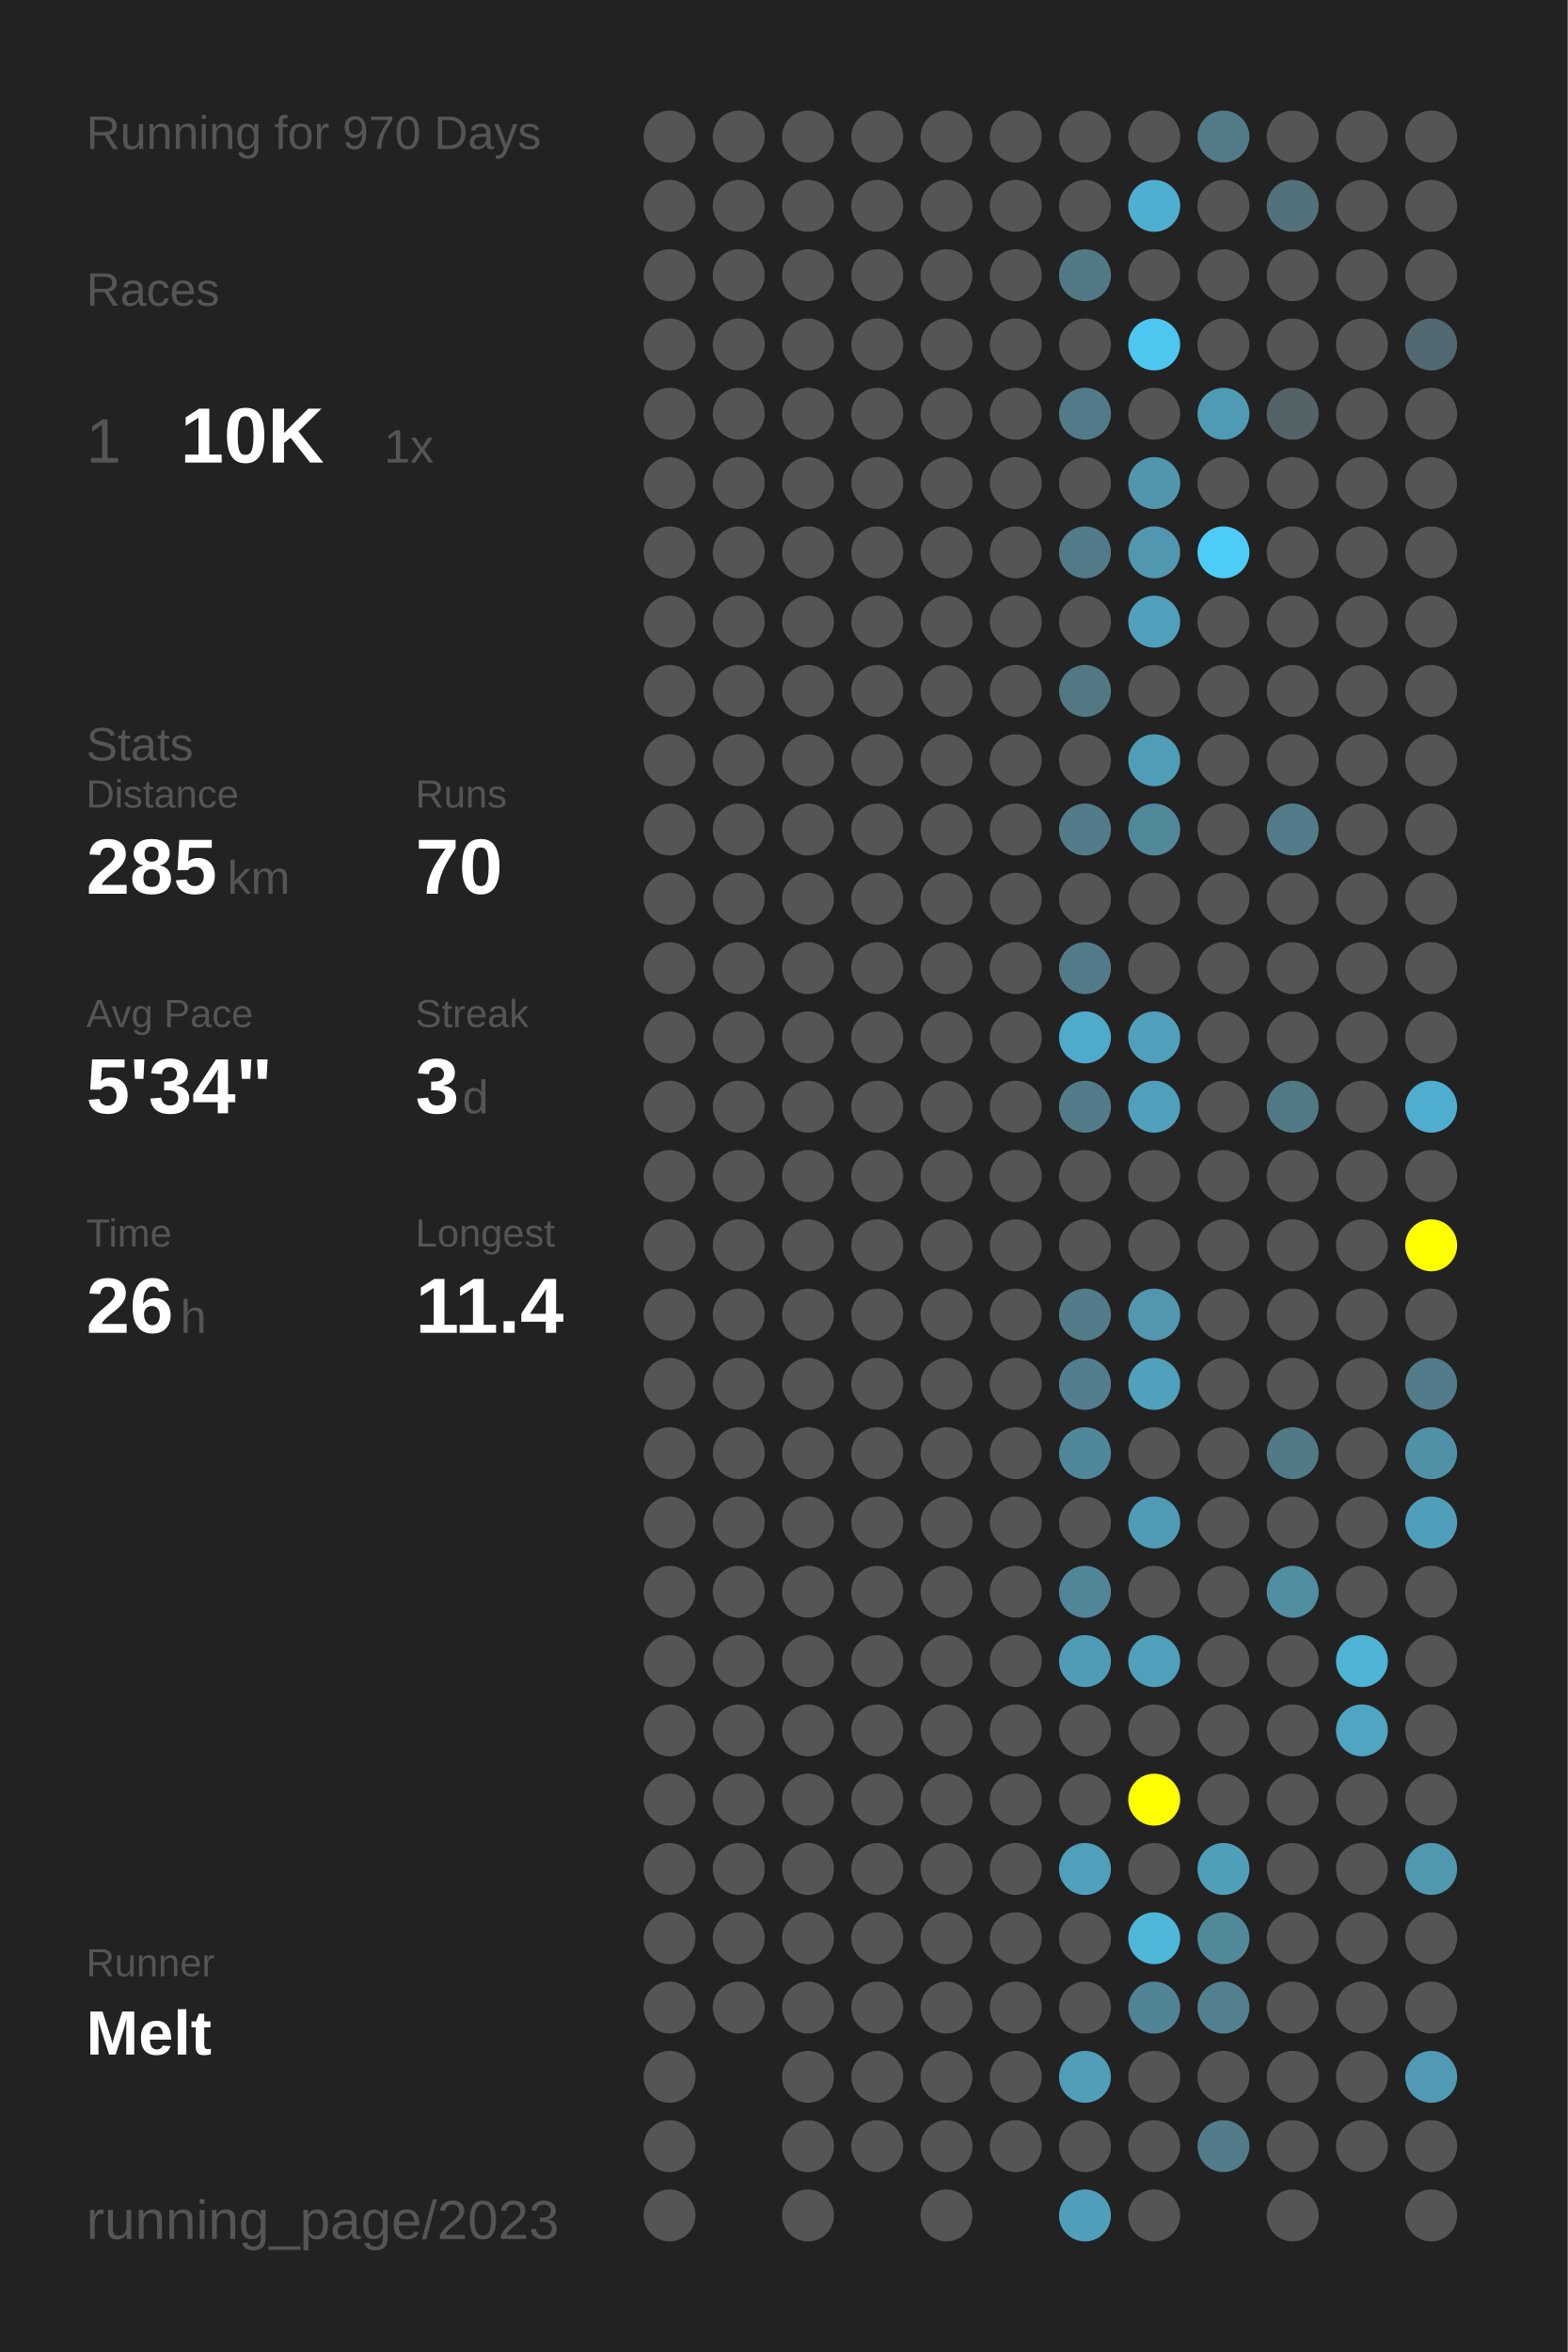
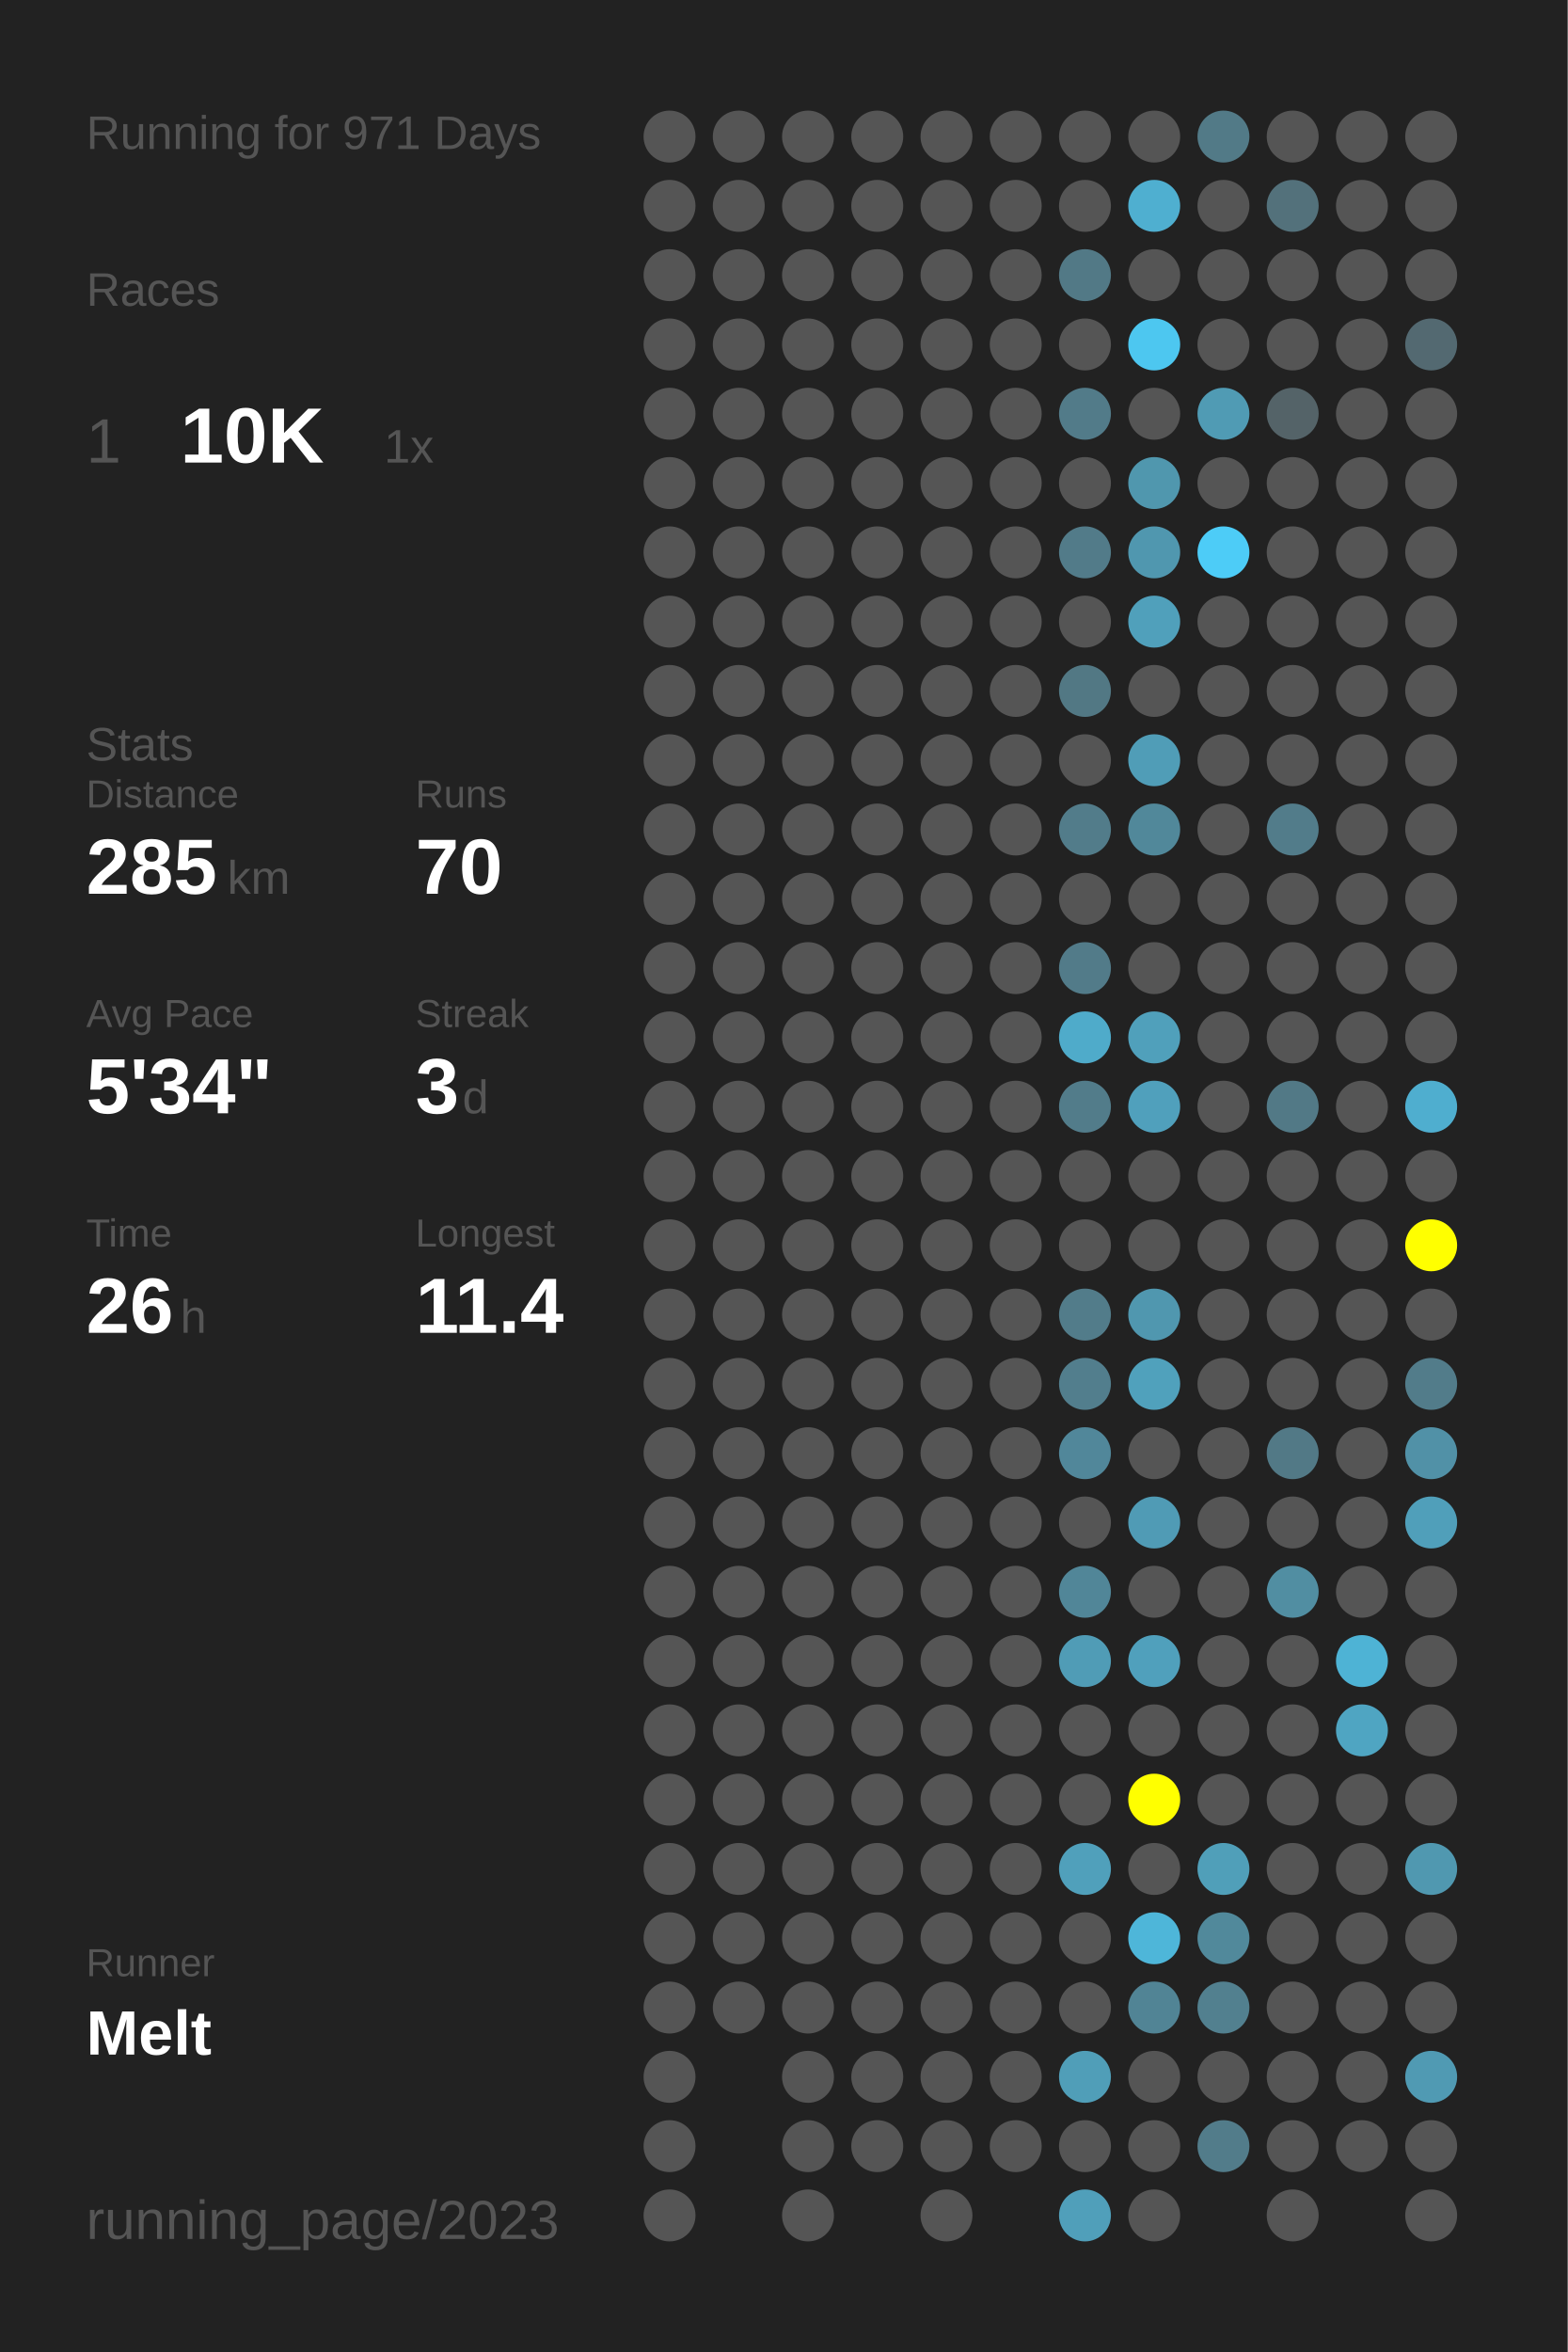
<svg xmlns="http://www.w3.org/2000/svg" baseProfile="full" height="300mm" version="1.1" viewBox="0,0,200,300" width="200mm">
  <defs />
  <rect fill="#222222" height="300" width="200" x="0" y="0" />
-   <text fill="#555555" style="font-size:6px; font-family:Arial;" x="11" y="19">Running for 970 Days</text>
+   <text fill="#555555" style="font-size:6px; font-family:Arial;" x="11" y="19">Running for 971 Days</text>
  <text fill="#555555" style="font-size:6px; font-family:Arial;" x="11" y="39">Races</text>
  <text fill="#555555" style="font-size:8px; font-family:Arial;" x="11" y="59">1</text>
  <text fill="#FFFFFF" style="font-size:10px; font-family:Arial; font-weight:bold;" x="23" y="59">10K</text>
  <text fill="#555555" style="font-size:6px; font-family:Arial;" x="49" y="59">1x</text>
  <text fill="#555555" style="font-size:6px; font-family:Arial;" x="11" y="97">Stats</text>
  <text fill="#555555" style="font-size:5px; font-family:Arial;" x="11" y="103">Distance</text>
  <text fill="#FFFFFF" style="font-size:10px; font-family:Arial; font-weight:bold;" x="11" y="114">285</text>
  <text fill="#555555" style="font-size:6px; font-family:Arial;" x="29" y="114">km</text>
  <text fill="#555555" style="font-size:5px; font-family:Arial;" x="53" y="103">Runs</text>
  <text fill="#FFFFFF" style="font-size:10px; font-family:Arial; font-weight:bold;" x="53" y="114">70</text>
  <text fill="#555555" style="font-size:5px; font-family:Arial;" x="11" y="131">Avg Pace</text>
  <text fill="#FFFFFF" style="font-size:10px; font-family:Arial; font-weight:bold;" x="11" y="142">5'34"</text>
  <text fill="#555555" style="font-size:5px; font-family:Arial;" x="53" y="131">Streak</text>
  <text fill="#FFFFFF" style="font-size:10px; font-family:Arial; font-weight:bold;" x="53" y="142">3</text>
  <text fill="#555555" style="font-size:6px; font-family:Arial;" x="59" y="142">d</text>
  <text fill="#555555" style="font-size:5px; font-family:Arial;" x="11" y="159">Time</text>
  <text fill="#FFFFFF" style="font-size:10px; font-family:Arial; font-weight:bold;" x="11" y="170">26</text>
  <text fill="#555555" style="font-size:6px; font-family:Arial;" x="23" y="170">h</text>
  <text fill="#555555" style="font-size:5px; font-family:Arial;" x="53" y="159">Longest</text>
  <text fill="#FFFFFF" style="font-size:10px; font-family:Arial; font-weight:bold;" x="53" y="170">11.4</text>
  <text fill="#555555" style="font-size:5px; font-family:Arial;" x="11" y="252.065">Runner</text>
  <text fill="#FFFFFF" style="font-size:8px; font-family:Arial; font-weight:bold;" x="11" y="262.065">Melt</text>
  <text fill="#555555" style="font-size:7px; font-family:Arial;" x="11" y="285.581">running_page/2023</text>
  <circle cx="85.417" cy="17.419" fill="#555555" r="3.312" />
  <circle cx="85.417" cy="26.258" fill="#555555" r="3.312" />
  <circle cx="85.417" cy="35.097" fill="#555555" r="3.312" />
  <circle cx="85.417" cy="43.935" fill="#555555" r="3.312" />
  <circle cx="85.417" cy="52.774" fill="#555555" r="3.312" />
  <circle cx="85.417" cy="61.613" fill="#555555" r="3.312" />
  <circle cx="85.417" cy="70.452" fill="#555555" r="3.312" />
  <circle cx="85.417" cy="79.29" fill="#555555" r="3.312" />
  <circle cx="85.417" cy="88.129" fill="#555555" r="3.312" />
  <circle cx="85.417" cy="96.968" fill="#555555" r="3.312" />
  <circle cx="85.417" cy="105.806" fill="#555555" r="3.312" />
  <circle cx="85.417" cy="114.645" fill="#555555" r="3.312" />
  <circle cx="85.417" cy="123.484" fill="#555555" r="3.312" />
  <circle cx="85.417" cy="132.323" fill="#555555" r="3.312" />
  <circle cx="85.417" cy="141.161" fill="#555555" r="3.312" />
  <circle cx="85.417" cy="150" fill="#555555" r="3.312" />
  <circle cx="85.417" cy="158.839" fill="#555555" r="3.312" />
  <circle cx="85.417" cy="167.677" fill="#555555" r="3.312" />
  <circle cx="85.417" cy="176.516" fill="#555555" r="3.312" />
  <circle cx="85.417" cy="185.355" fill="#555555" r="3.312" />
  <circle cx="85.417" cy="194.194" fill="#555555" r="3.312" />
  <circle cx="85.417" cy="203.032" fill="#555555" r="3.312" />
  <circle cx="85.417" cy="211.871" fill="#555555" r="3.312" />
  <circle cx="85.417" cy="220.71" fill="#555555" r="3.312" />
  <circle cx="85.417" cy="229.548" fill="#555555" r="3.312" />
  <circle cx="85.417" cy="238.387" fill="#555555" r="3.312" />
  <circle cx="85.417" cy="247.226" fill="#555555" r="3.312" />
  <circle cx="85.417" cy="256.065" fill="#555555" r="3.312" />
  <circle cx="85.417" cy="264.903" fill="#555555" r="3.312" />
  <circle cx="85.417" cy="273.742" fill="#555555" r="3.312" />
  <circle cx="85.417" cy="282.581" fill="#555555" r="3.312" />
  <circle cx="94.25" cy="17.419" fill="#555555" r="3.312" />
  <circle cx="94.25" cy="26.258" fill="#555555" r="3.312" />
  <circle cx="94.25" cy="35.097" fill="#555555" r="3.312" />
  <circle cx="94.25" cy="43.935" fill="#555555" r="3.312" />
  <circle cx="94.25" cy="52.774" fill="#555555" r="3.312" />
  <circle cx="94.25" cy="61.613" fill="#555555" r="3.312" />
  <circle cx="94.25" cy="70.452" fill="#555555" r="3.312" />
  <circle cx="94.25" cy="79.29" fill="#555555" r="3.312" />
  <circle cx="94.25" cy="88.129" fill="#555555" r="3.312" />
  <circle cx="94.25" cy="96.968" fill="#555555" r="3.312" />
  <circle cx="94.25" cy="105.806" fill="#555555" r="3.312" />
  <circle cx="94.25" cy="114.645" fill="#555555" r="3.312" />
  <circle cx="94.25" cy="123.484" fill="#555555" r="3.312" />
  <circle cx="94.25" cy="132.323" fill="#555555" r="3.312" />
  <circle cx="94.25" cy="141.161" fill="#555555" r="3.312" />
  <circle cx="94.25" cy="150" fill="#555555" r="3.312" />
  <circle cx="94.25" cy="158.839" fill="#555555" r="3.312" />
  <circle cx="94.25" cy="167.677" fill="#555555" r="3.312" />
  <circle cx="94.25" cy="176.516" fill="#555555" r="3.312" />
  <circle cx="94.25" cy="185.355" fill="#555555" r="3.312" />
  <circle cx="94.25" cy="194.194" fill="#555555" r="3.312" />
  <circle cx="94.25" cy="203.032" fill="#555555" r="3.312" />
  <circle cx="94.25" cy="211.871" fill="#555555" r="3.312" />
  <circle cx="94.25" cy="220.71" fill="#555555" r="3.312" />
  <circle cx="94.25" cy="229.548" fill="#555555" r="3.312" />
  <circle cx="94.25" cy="238.387" fill="#555555" r="3.312" />
  <circle cx="94.25" cy="247.226" fill="#555555" r="3.312" />
  <circle cx="94.25" cy="256.065" fill="#555555" r="3.312" />
  <circle cx="103.083" cy="17.419" fill="#555555" r="3.312" />
  <circle cx="103.083" cy="26.258" fill="#555555" r="3.312" />
  <circle cx="103.083" cy="35.097" fill="#555555" r="3.312" />
  <circle cx="103.083" cy="43.935" fill="#555555" r="3.312" />
  <circle cx="103.083" cy="52.774" fill="#555555" r="3.312" />
  <circle cx="103.083" cy="61.613" fill="#555555" r="3.312" />
  <circle cx="103.083" cy="70.452" fill="#555555" r="3.312" />
  <circle cx="103.083" cy="79.29" fill="#555555" r="3.312" />
  <circle cx="103.083" cy="88.129" fill="#555555" r="3.312" />
  <circle cx="103.083" cy="96.968" fill="#555555" r="3.312" />
  <circle cx="103.083" cy="105.806" fill="#555555" r="3.312" />
  <circle cx="103.083" cy="114.645" fill="#555555" r="3.312" />
  <circle cx="103.083" cy="123.484" fill="#555555" r="3.312" />
  <circle cx="103.083" cy="132.323" fill="#555555" r="3.312" />
  <circle cx="103.083" cy="141.161" fill="#555555" r="3.312" />
  <circle cx="103.083" cy="150" fill="#555555" r="3.312" />
  <circle cx="103.083" cy="158.839" fill="#555555" r="3.312" />
  <circle cx="103.083" cy="167.677" fill="#555555" r="3.312" />
  <circle cx="103.083" cy="176.516" fill="#555555" r="3.312" />
  <circle cx="103.083" cy="185.355" fill="#555555" r="3.312" />
  <circle cx="103.083" cy="194.194" fill="#555555" r="3.312" />
  <circle cx="103.083" cy="203.032" fill="#555555" r="3.312" />
  <circle cx="103.083" cy="211.871" fill="#555555" r="3.312" />
  <circle cx="103.083" cy="220.71" fill="#555555" r="3.312" />
  <circle cx="103.083" cy="229.548" fill="#555555" r="3.312" />
  <circle cx="103.083" cy="238.387" fill="#555555" r="3.312" />
  <circle cx="103.083" cy="247.226" fill="#555555" r="3.312" />
  <circle cx="103.083" cy="256.065" fill="#555555" r="3.312" />
  <circle cx="103.083" cy="264.903" fill="#555555" r="3.312" />
  <circle cx="103.083" cy="273.742" fill="#555555" r="3.312" />
  <circle cx="103.083" cy="282.581" fill="#555555" r="3.312" />
  <circle cx="111.917" cy="17.419" fill="#555555" r="3.312" />
  <circle cx="111.917" cy="26.258" fill="#555555" r="3.312" />
  <circle cx="111.917" cy="35.097" fill="#555555" r="3.312" />
  <circle cx="111.917" cy="43.935" fill="#555555" r="3.312" />
  <circle cx="111.917" cy="52.774" fill="#555555" r="3.312" />
  <circle cx="111.917" cy="61.613" fill="#555555" r="3.312" />
  <circle cx="111.917" cy="70.452" fill="#555555" r="3.312" />
  <circle cx="111.917" cy="79.29" fill="#555555" r="3.312" />
  <circle cx="111.917" cy="88.129" fill="#555555" r="3.312" />
  <circle cx="111.917" cy="96.968" fill="#555555" r="3.312" />
  <circle cx="111.917" cy="105.806" fill="#555555" r="3.312" />
  <circle cx="111.917" cy="114.645" fill="#555555" r="3.312" />
  <circle cx="111.917" cy="123.484" fill="#555555" r="3.312" />
  <circle cx="111.917" cy="132.323" fill="#555555" r="3.312" />
  <circle cx="111.917" cy="141.161" fill="#555555" r="3.312" />
  <circle cx="111.917" cy="150" fill="#555555" r="3.312" />
  <circle cx="111.917" cy="158.839" fill="#555555" r="3.312" />
  <circle cx="111.917" cy="167.677" fill="#555555" r="3.312" />
  <circle cx="111.917" cy="176.516" fill="#555555" r="3.312" />
  <circle cx="111.917" cy="185.355" fill="#555555" r="3.312" />
  <circle cx="111.917" cy="194.194" fill="#555555" r="3.312" />
  <circle cx="111.917" cy="203.032" fill="#555555" r="3.312" />
  <circle cx="111.917" cy="211.871" fill="#555555" r="3.312" />
  <circle cx="111.917" cy="220.71" fill="#555555" r="3.312" />
  <circle cx="111.917" cy="229.548" fill="#555555" r="3.312" />
  <circle cx="111.917" cy="238.387" fill="#555555" r="3.312" />
  <circle cx="111.917" cy="247.226" fill="#555555" r="3.312" />
  <circle cx="111.917" cy="256.065" fill="#555555" r="3.312" />
  <circle cx="111.917" cy="264.903" fill="#555555" r="3.312" />
  <circle cx="111.917" cy="273.742" fill="#555555" r="3.312" />
  <circle cx="120.75" cy="17.419" fill="#555555" r="3.312" />
  <circle cx="120.75" cy="26.258" fill="#555555" r="3.312" />
  <circle cx="120.75" cy="35.097" fill="#555555" r="3.312" />
  <circle cx="120.75" cy="43.935" fill="#555555" r="3.312" />
  <circle cx="120.75" cy="52.774" fill="#555555" r="3.312" />
  <circle cx="120.75" cy="61.613" fill="#555555" r="3.312" />
  <circle cx="120.75" cy="70.452" fill="#555555" r="3.312" />
  <circle cx="120.75" cy="79.29" fill="#555555" r="3.312" />
  <circle cx="120.75" cy="88.129" fill="#555555" r="3.312" />
  <circle cx="120.75" cy="96.968" fill="#555555" r="3.312" />
  <circle cx="120.75" cy="105.806" fill="#555555" r="3.312" />
  <circle cx="120.75" cy="114.645" fill="#555555" r="3.312" />
  <circle cx="120.75" cy="123.484" fill="#555555" r="3.312" />
  <circle cx="120.75" cy="132.323" fill="#555555" r="3.312" />
  <circle cx="120.75" cy="141.161" fill="#555555" r="3.312" />
  <circle cx="120.75" cy="150" fill="#555555" r="3.312" />
  <circle cx="120.75" cy="158.839" fill="#555555" r="3.312" />
  <circle cx="120.75" cy="167.677" fill="#555555" r="3.312" />
  <circle cx="120.75" cy="176.516" fill="#555555" r="3.312" />
  <circle cx="120.75" cy="185.355" fill="#555555" r="3.312" />
  <circle cx="120.75" cy="194.194" fill="#555555" r="3.312" />
  <circle cx="120.75" cy="203.032" fill="#555555" r="3.312" />
  <circle cx="120.75" cy="211.871" fill="#555555" r="3.312" />
  <circle cx="120.75" cy="220.71" fill="#555555" r="3.312" />
  <circle cx="120.75" cy="229.548" fill="#555555" r="3.312" />
  <circle cx="120.75" cy="238.387" fill="#555555" r="3.312" />
  <circle cx="120.75" cy="247.226" fill="#555555" r="3.312" />
  <circle cx="120.75" cy="256.065" fill="#555555" r="3.312" />
  <circle cx="120.75" cy="264.903" fill="#555555" r="3.312" />
  <circle cx="120.75" cy="273.742" fill="#555555" r="3.312" />
  <circle cx="120.75" cy="282.581" fill="#555555" r="3.312" />
  <circle cx="129.583" cy="17.419" fill="#555555" r="3.312" />
  <circle cx="129.583" cy="26.258" fill="#555555" r="3.312" />
  <circle cx="129.583" cy="35.097" fill="#555555" r="3.312" />
  <circle cx="129.583" cy="43.935" fill="#555555" r="3.312" />
  <circle cx="129.583" cy="52.774" fill="#555555" r="3.312" />
  <circle cx="129.583" cy="61.613" fill="#555555" r="3.312" />
  <circle cx="129.583" cy="70.452" fill="#555555" r="3.312" />
  <circle cx="129.583" cy="79.29" fill="#555555" r="3.312" />
  <circle cx="129.583" cy="88.129" fill="#555555" r="3.312" />
  <circle cx="129.583" cy="96.968" fill="#555555" r="3.312" />
  <circle cx="129.583" cy="105.806" fill="#555555" r="3.312" />
  <circle cx="129.583" cy="114.645" fill="#555555" r="3.312" />
  <circle cx="129.583" cy="123.484" fill="#555555" r="3.312" />
  <circle cx="129.583" cy="132.323" fill="#555555" r="3.312" />
  <circle cx="129.583" cy="141.161" fill="#555555" r="3.312" />
  <circle cx="129.583" cy="150" fill="#555555" r="3.312" />
  <circle cx="129.583" cy="158.839" fill="#555555" r="3.312" />
  <circle cx="129.583" cy="167.677" fill="#555555" r="3.312" />
  <circle cx="129.583" cy="176.516" fill="#555555" r="3.312" />
  <circle cx="129.583" cy="185.355" fill="#555555" r="3.312" />
  <circle cx="129.583" cy="194.194" fill="#555555" r="3.312" />
  <circle cx="129.583" cy="203.032" fill="#555555" r="3.312" />
  <circle cx="129.583" cy="211.871" fill="#555555" r="3.312" />
  <circle cx="129.583" cy="220.71" fill="#555555" r="3.312" />
  <circle cx="129.583" cy="229.548" fill="#555555" r="3.312" />
  <circle cx="129.583" cy="238.387" fill="#555555" r="3.312" />
  <circle cx="129.583" cy="247.226" fill="#555555" r="3.312" />
  <circle cx="129.583" cy="256.065" fill="#555555" r="3.312" />
  <circle cx="129.583" cy="264.903" fill="#555555" r="3.312" />
  <circle cx="129.583" cy="273.742" fill="#555555" r="3.312" />
  <circle cx="138.417" cy="17.419" fill="#555555" r="3.312" />
  <circle cx="138.417" cy="26.258" fill="#555555" r="3.312" />
  <circle cx="138.417" cy="35.097" fill="#527986" r="3.312" />
  <circle cx="138.417" cy="43.935" fill="#555555" r="3.312" />
  <circle cx="138.417" cy="52.774" fill="#527b89" r="3.312" />
  <circle cx="138.417" cy="61.613" fill="#555555" r="3.312" />
  <circle cx="138.417" cy="70.452" fill="#527b89" r="3.312" />
  <circle cx="138.417" cy="79.29" fill="#555555" r="3.312" />
  <circle cx="138.417" cy="88.129" fill="#527884" r="3.312" />
  <circle cx="138.417" cy="96.968" fill="#555555" r="3.312" />
  <circle cx="138.417" cy="105.806" fill="#527c8a" r="3.312" />
  <circle cx="138.417" cy="114.645" fill="#555555" r="3.312" />
  <circle cx="138.417" cy="123.484" fill="#527b89" r="3.312" />
  <circle cx="138.417" cy="132.323" fill="#4fabca" r="3.312" />
  <circle cx="138.417" cy="141.161" fill="#527c8a" r="3.312" />
  <circle cx="138.417" cy="150" fill="#555555" r="3.312" />
  <circle cx="138.417" cy="158.839" fill="#555555" r="3.312" />
  <circle cx="138.417" cy="167.677" fill="#527c8a" r="3.312" />
  <circle cx="138.417" cy="176.516" fill="#527e8d" r="3.312" />
  <circle cx="138.417" cy="185.355" fill="#51879a" r="3.312" />
  <circle cx="138.417" cy="194.194" fill="#555555" r="3.312" />
  <circle cx="138.417" cy="203.032" fill="#518698" r="3.312" />
  <circle cx="138.417" cy="211.871" fill="#509cb6" r="3.312" />
  <circle cx="138.417" cy="220.71" fill="#555555" r="3.312" />
  <circle cx="138.417" cy="229.548" fill="#555555" r="3.312" />
  <circle cx="138.417" cy="238.387" fill="#50a0bb" r="3.312" />
  <circle cx="138.417" cy="247.226" fill="#555555" r="3.312" />
  <circle cx="138.417" cy="256.065" fill="#555555" r="3.312" />
  <circle cx="138.417" cy="264.903" fill="#509eb8" r="3.312" />
  <circle cx="138.417" cy="273.742" fill="#555555" r="3.312" />
  <circle cx="138.417" cy="282.581" fill="#509fba" r="3.312" />
  <circle cx="147.25" cy="17.419" fill="#555555" r="3.312" />
  <circle cx="147.25" cy="26.258" fill="#4fafd0" r="3.312" />
  <circle cx="147.25" cy="35.097" fill="#555555" r="3.312" />
  <circle cx="147.25" cy="43.935" fill="#4dc7f0" r="3.312" />
  <circle cx="147.25" cy="52.774" fill="#555555" r="3.312" />
  <circle cx="147.25" cy="61.613" fill="#5097ae" r="3.312" />
  <circle cx="147.25" cy="70.452" fill="#5097af" r="3.312" />
  <circle cx="147.25" cy="79.29" fill="#50a0bb" r="3.312" />
  <circle cx="147.25" cy="88.129" fill="#555555" r="3.312" />
  <circle cx="147.25" cy="96.968" fill="#509db7" r="3.312" />
  <circle cx="147.25" cy="105.806" fill="#51889a" r="3.312" />
  <circle cx="147.25" cy="114.645" fill="#555555" r="3.312" />
  <circle cx="147.25" cy="123.484" fill="#555555" r="3.312" />
  <circle cx="147.25" cy="132.323" fill="#50a0bb" r="3.312" />
  <circle cx="147.25" cy="141.161" fill="#50a0bc" r="3.312" />
  <circle cx="147.25" cy="150" fill="#555555" r="3.312" />
  <circle cx="147.25" cy="158.839" fill="#555555" r="3.312" />
  <circle cx="147.25" cy="167.677" fill="#5097af" r="3.312" />
  <circle cx="147.25" cy="176.516" fill="#50a1bc" r="3.312" />
  <circle cx="147.25" cy="185.355" fill="#555555" r="3.312" />
  <circle cx="147.25" cy="194.194" fill="#509bb5" r="3.312" />
  <circle cx="147.25" cy="203.032" fill="#555555" r="3.312" />
  <circle cx="147.25" cy="211.871" fill="#50a0bc" r="3.312" />
  <circle cx="147.25" cy="220.71" fill="#555555" r="3.312" />
  <circle cx="147.25" cy="229.548" fill="#FFFF00" r="3.312" />
  <circle cx="147.25" cy="238.387" fill="#555555" r="3.312" />
  <circle cx="147.25" cy="247.226" fill="#4eb6d9" r="3.312" />
  <circle cx="147.25" cy="256.065" fill="#518495" r="3.312" />
  <circle cx="147.25" cy="264.903" fill="#555555" r="3.312" />
  <circle cx="147.25" cy="273.742" fill="#555555" r="3.312" />
  <circle cx="147.25" cy="282.581" fill="#555555" r="3.312" />
  <circle cx="156.083" cy="17.419" fill="#527a87" r="3.312" />
  <circle cx="156.083" cy="26.258" fill="#555555" r="3.312" />
  <circle cx="156.083" cy="35.097" fill="#555555" r="3.312" />
  <circle cx="156.083" cy="43.935" fill="#555555" r="3.312" />
  <circle cx="156.083" cy="52.774" fill="#509bb4" r="3.312" />
  <circle cx="156.083" cy="61.613" fill="#555555" r="3.312" />
  <circle cx="156.083" cy="70.452" fill="#4dccf7" r="3.312" />
  <circle cx="156.083" cy="79.29" fill="#555555" r="3.312" />
  <circle cx="156.083" cy="88.129" fill="#555555" r="3.312" />
  <circle cx="156.083" cy="96.968" fill="#555555" r="3.312" />
  <circle cx="156.083" cy="105.806" fill="#555555" r="3.312" />
  <circle cx="156.083" cy="114.645" fill="#555555" r="3.312" />
  <circle cx="156.083" cy="123.484" fill="#555555" r="3.312" />
  <circle cx="156.083" cy="132.323" fill="#555555" r="3.312" />
  <circle cx="156.083" cy="141.161" fill="#555555" r="3.312" />
  <circle cx="156.083" cy="150" fill="#555555" r="3.312" />
  <circle cx="156.083" cy="158.839" fill="#555555" r="3.312" />
  <circle cx="156.083" cy="167.677" fill="#555555" r="3.312" />
  <circle cx="156.083" cy="176.516" fill="#555555" r="3.312" />
  <circle cx="156.083" cy="185.355" fill="#555555" r="3.312" />
  <circle cx="156.083" cy="194.194" fill="#555555" r="3.312" />
  <circle cx="156.083" cy="203.032" fill="#555555" r="3.312" />
  <circle cx="156.083" cy="211.871" fill="#555555" r="3.312" />
  <circle cx="156.083" cy="220.71" fill="#555555" r="3.312" />
  <circle cx="156.083" cy="229.548" fill="#555555" r="3.312" />
  <circle cx="156.083" cy="238.387" fill="#509fb9" r="3.312" />
  <circle cx="156.083" cy="247.226" fill="#51899b" r="3.312" />
  <circle cx="156.083" cy="256.065" fill="#52808f" r="3.312" />
  <circle cx="156.083" cy="264.903" fill="#555555" r="3.312" />
  <circle cx="156.083" cy="273.742" fill="#527c8a" r="3.312" />
  <circle cx="164.917" cy="17.419" fill="#555555" r="3.312" />
  <circle cx="164.917" cy="26.258" fill="#53717b" r="3.312" />
  <circle cx="164.917" cy="35.097" fill="#555555" r="3.312" />
  <circle cx="164.917" cy="43.935" fill="#555555" r="3.312" />
  <circle cx="164.917" cy="52.774" fill="#546368" r="3.312" />
  <circle cx="164.917" cy="61.613" fill="#555555" r="3.312" />
  <circle cx="164.917" cy="70.452" fill="#555555" r="3.312" />
  <circle cx="164.917" cy="79.29" fill="#555555" r="3.312" />
  <circle cx="164.917" cy="88.129" fill="#555555" r="3.312" />
  <circle cx="164.917" cy="96.968" fill="#555555" r="3.312" />
  <circle cx="164.917" cy="105.806" fill="#527c8a" r="3.312" />
  <circle cx="164.917" cy="114.645" fill="#555555" r="3.312" />
  <circle cx="164.917" cy="123.484" fill="#555555" r="3.312" />
  <circle cx="164.917" cy="132.323" fill="#555555" r="3.312" />
  <circle cx="164.917" cy="141.161" fill="#527986" r="3.312" />
  <circle cx="164.917" cy="150" fill="#555555" r="3.312" />
  <circle cx="164.917" cy="158.839" fill="#555555" r="3.312" />
  <circle cx="164.917" cy="167.677" fill="#555555" r="3.312" />
  <circle cx="164.917" cy="176.516" fill="#555555" r="3.312" />
  <circle cx="164.917" cy="185.355" fill="#527986" r="3.312" />
  <circle cx="164.917" cy="194.194" fill="#555555" r="3.312" />
  <circle cx="164.917" cy="203.032" fill="#518ea2" r="3.312" />
  <circle cx="164.917" cy="211.871" fill="#555555" r="3.312" />
  <circle cx="164.917" cy="220.71" fill="#555555" r="3.312" />
  <circle cx="164.917" cy="229.548" fill="#555555" r="3.312" />
  <circle cx="164.917" cy="238.387" fill="#555555" r="3.312" />
  <circle cx="164.917" cy="247.226" fill="#555555" r="3.312" />
  <circle cx="164.917" cy="256.065" fill="#555555" r="3.312" />
  <circle cx="164.917" cy="264.903" fill="#555555" r="3.312" />
  <circle cx="164.917" cy="273.742" fill="#555555" r="3.312" />
  <circle cx="164.917" cy="282.581" fill="#555555" r="3.312" />
  <circle cx="173.75" cy="17.419" fill="#555555" r="3.312" />
  <circle cx="173.75" cy="26.258" fill="#555555" r="3.312" />
  <circle cx="173.75" cy="35.097" fill="#555555" r="3.312" />
  <circle cx="173.75" cy="43.935" fill="#555555" r="3.312" />
  <circle cx="173.75" cy="52.774" fill="#555555" r="3.312" />
  <circle cx="173.75" cy="61.613" fill="#555555" r="3.312" />
  <circle cx="173.75" cy="70.452" fill="#555555" r="3.312" />
  <circle cx="173.75" cy="79.29" fill="#555555" r="3.312" />
  <circle cx="173.75" cy="88.129" fill="#555555" r="3.312" />
  <circle cx="173.75" cy="96.968" fill="#555555" r="3.312" />
  <circle cx="173.75" cy="105.806" fill="#555555" r="3.312" />
  <circle cx="173.75" cy="114.645" fill="#555555" r="3.312" />
  <circle cx="173.75" cy="123.484" fill="#555555" r="3.312" />
  <circle cx="173.75" cy="132.323" fill="#555555" r="3.312" />
  <circle cx="173.75" cy="141.161" fill="#555555" r="3.312" />
  <circle cx="173.75" cy="150" fill="#555555" r="3.312" />
  <circle cx="173.75" cy="158.839" fill="#555555" r="3.312" />
  <circle cx="173.75" cy="167.677" fill="#555555" r="3.312" />
  <circle cx="173.75" cy="176.516" fill="#555555" r="3.312" />
  <circle cx="173.75" cy="185.355" fill="#555555" r="3.312" />
  <circle cx="173.75" cy="194.194" fill="#555555" r="3.312" />
  <circle cx="173.75" cy="203.032" fill="#555555" r="3.312" />
  <circle cx="173.75" cy="211.871" fill="#4eb3d5" r="3.312" />
  <circle cx="173.75" cy="220.71" fill="#4fa5c2" r="3.312" />
  <circle cx="173.75" cy="229.548" fill="#555555" r="3.312" />
  <circle cx="173.75" cy="238.387" fill="#555555" r="3.312" />
  <circle cx="173.75" cy="247.226" fill="#555555" r="3.312" />
  <circle cx="173.75" cy="256.065" fill="#555555" r="3.312" />
  <circle cx="173.75" cy="264.903" fill="#555555" r="3.312" />
  <circle cx="173.75" cy="273.742" fill="#555555" r="3.312" />
  <circle cx="182.583" cy="17.419" fill="#555555" r="3.312" />
  <circle cx="182.583" cy="26.258" fill="#555555" r="3.312" />
  <circle cx="182.583" cy="35.097" fill="#555555" r="3.312" />
  <circle cx="182.583" cy="43.935" fill="#536971" r="3.312" />
  <circle cx="182.583" cy="52.774" fill="#555555" r="3.312" />
  <circle cx="182.583" cy="61.613" fill="#555555" r="3.312" />
  <circle cx="182.583" cy="70.452" fill="#555555" r="3.312" />
  <circle cx="182.583" cy="79.29" fill="#555555" r="3.312" />
  <circle cx="182.583" cy="88.129" fill="#555555" r="3.312" />
  <circle cx="182.583" cy="96.968" fill="#555555" r="3.312" />
  <circle cx="182.583" cy="105.806" fill="#555555" r="3.312" />
  <circle cx="182.583" cy="114.645" fill="#555555" r="3.312" />
  <circle cx="182.583" cy="123.484" fill="#555555" r="3.312" />
  <circle cx="182.583" cy="132.323" fill="#555555" r="3.312" />
  <circle cx="182.583" cy="141.161" fill="#4faecf" r="3.312" />
  <circle cx="182.583" cy="150" fill="#555555" r="3.312" />
  <circle cx="182.583" cy="158.839" fill="#FFFF00" r="3.312" />
  <circle cx="182.583" cy="167.677" fill="#555555" r="3.312" />
  <circle cx="182.583" cy="176.516" fill="#527c8a" r="3.312" />
  <circle cx="182.583" cy="185.355" fill="#5191a7" r="3.312" />
  <circle cx="182.583" cy="194.194" fill="#509fba" r="3.312" />
  <circle cx="182.583" cy="203.032" fill="#555555" r="3.312" />
  <circle cx="182.583" cy="211.871" fill="#555555" r="3.312" />
  <circle cx="182.583" cy="220.71" fill="#555555" r="3.312" />
  <circle cx="182.583" cy="229.548" fill="#555555" r="3.312" />
  <circle cx="182.583" cy="238.387" fill="#5098b0" r="3.312" />
  <circle cx="182.583" cy="247.226" fill="#555555" r="3.312" />
  <circle cx="182.583" cy="256.065" fill="#555555" r="3.312" />
  <circle cx="182.583" cy="264.903" fill="#509ab3" r="3.312" />
  <circle cx="182.583" cy="273.742" fill="#555555" r="3.312" />
  <circle cx="182.583" cy="282.581" fill="#555555" r="3.312" />
</svg>
